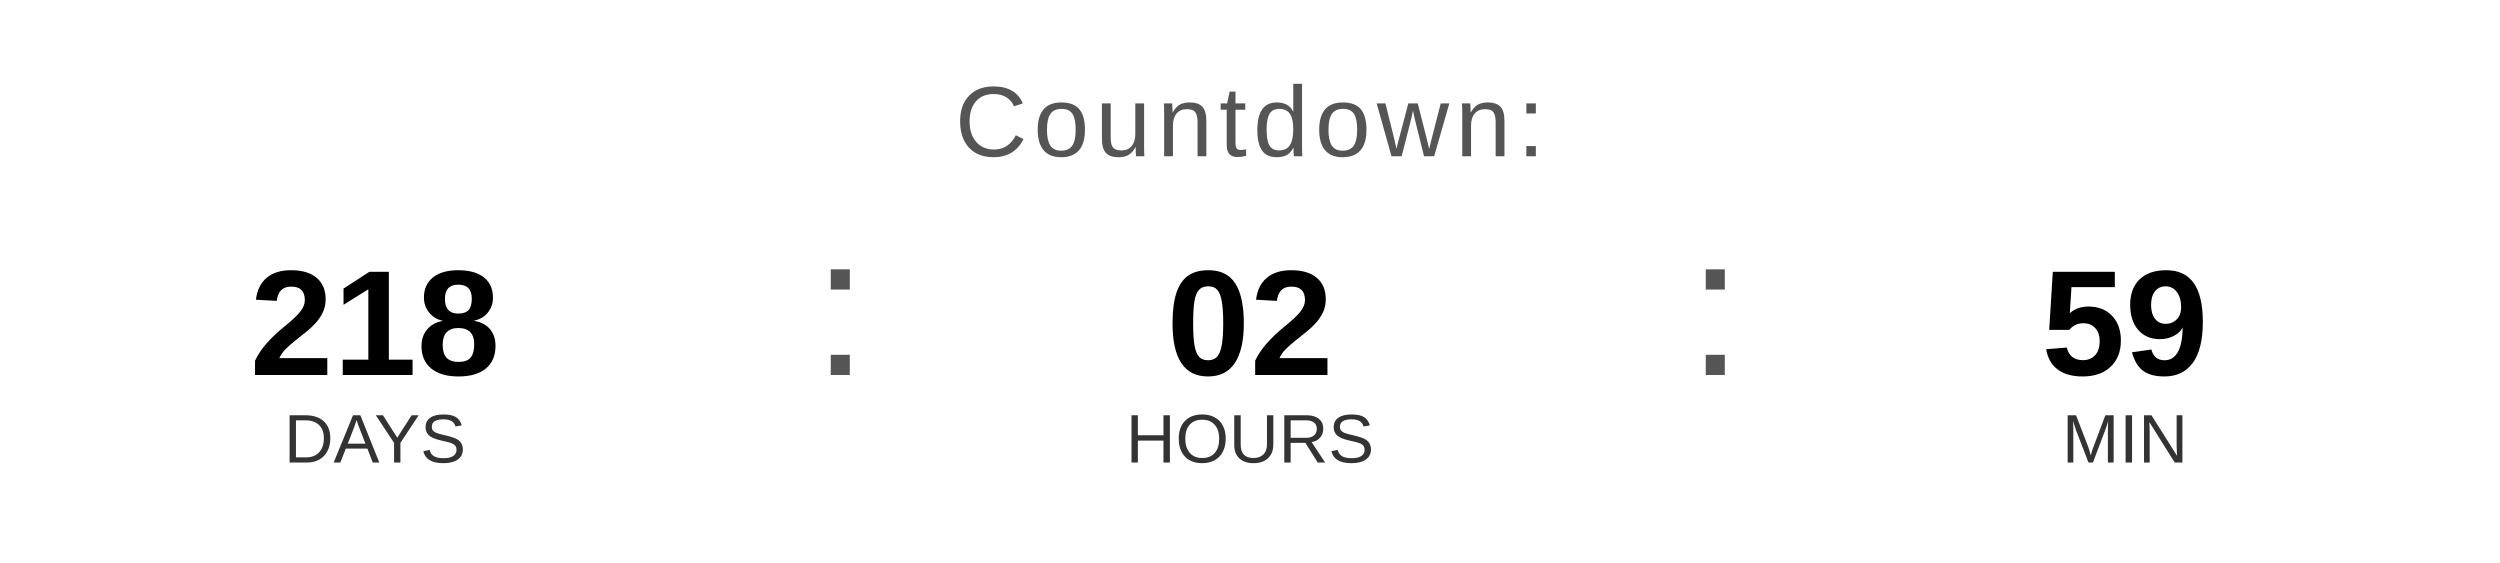
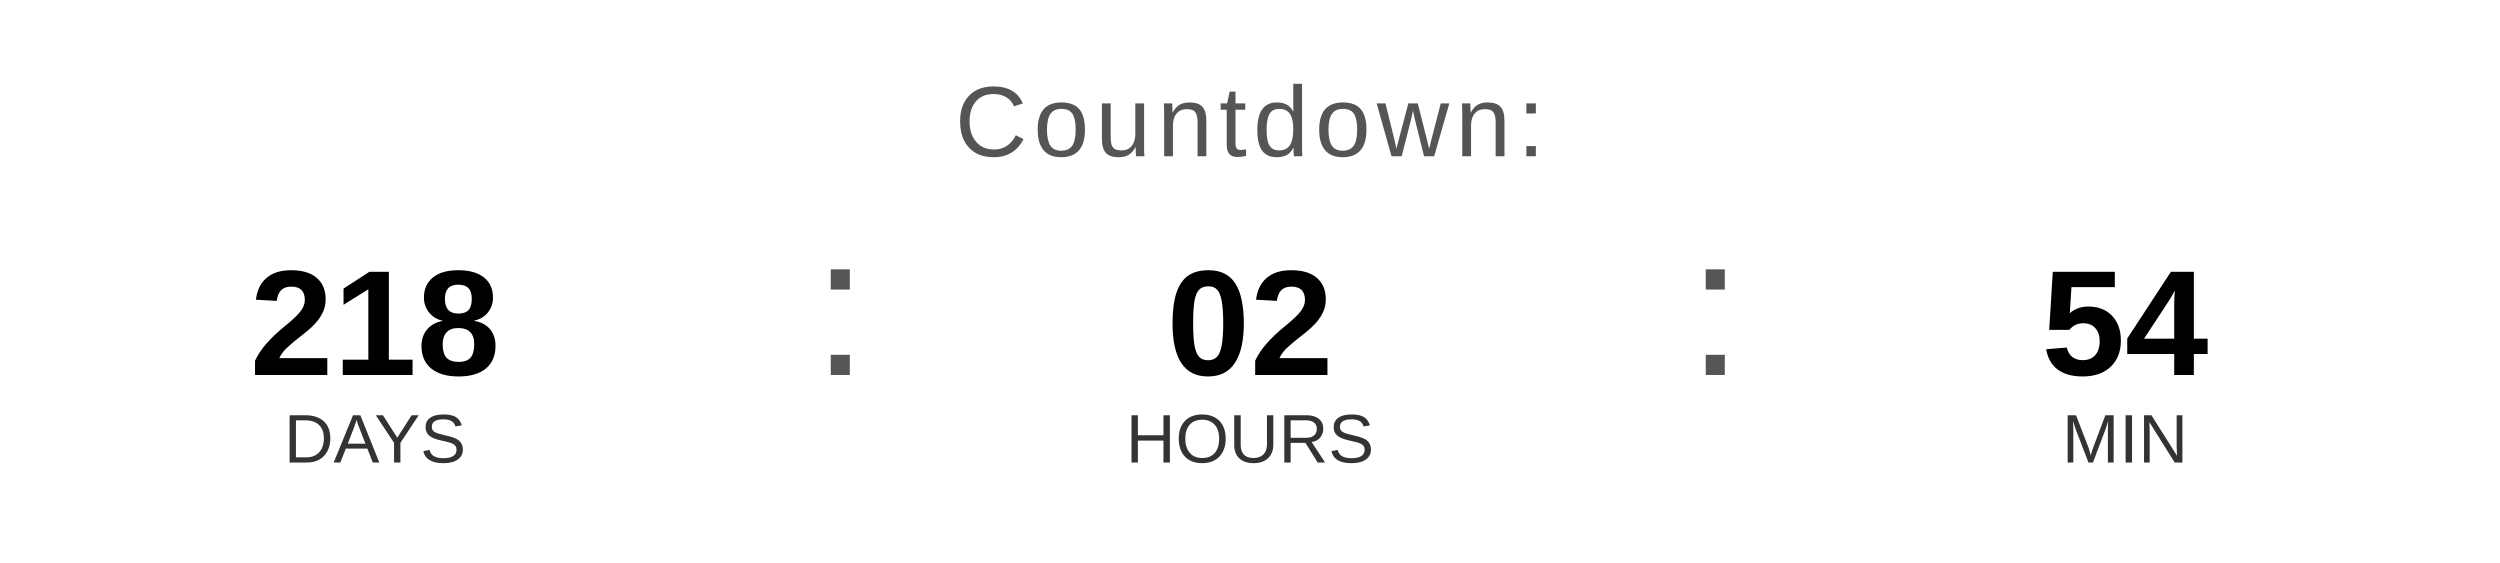
<svg xmlns="http://www.w3.org/2000/svg" width="400" height="90" viewBox="0 0 400 90">
  <text x="200" y="25" font-family="Arial, Helvetica, sans-serif" font-size="16" fill="#555555" text-anchor="middle" letter-spacing="1">
    Countdown:
  </text>
  <text x="60" y="60" font-family="Arial, Helvetica, sans-serif" font-size="24" font-weight="bold" fill="#000000" text-anchor="middle">218</text>
  <text x="60" y="74" font-family="Arial, Helvetica, sans-serif" font-size="11" fill="#333333" text-anchor="middle">DAYS</text>
  <text x="130" y="60" font-family="Arial, sans-serif" font-size="32" fill="#555555">:</text>
  <text x="200" y="60" font-family="Arial, Helvetica, sans-serif" font-size="24" font-weight="bold" fill="#000000" text-anchor="middle">02</text>
  <text x="200" y="74" font-family="Arial, Helvetica, sans-serif" font-size="11" fill="#333333" text-anchor="middle">HOURS</text>
  <text x="270" y="60" font-family="Arial, sans-serif" font-size="32" fill="#555555">:</text>
-   <text x="340" y="60" font-family="Arial, Helvetica, sans-serif" font-size="24" font-weight="bold" fill="#000000" text-anchor="middle">59</text>
+   <text x="340" y="60" font-family="Arial, Helvetica, sans-serif" font-size="24" font-weight="bold" fill="#000000" text-anchor="middle">54</text>
  <text x="340" y="74" font-family="Arial, Helvetica, sans-serif" font-size="11" fill="#333333" text-anchor="middle">MIN</text>
</svg>
